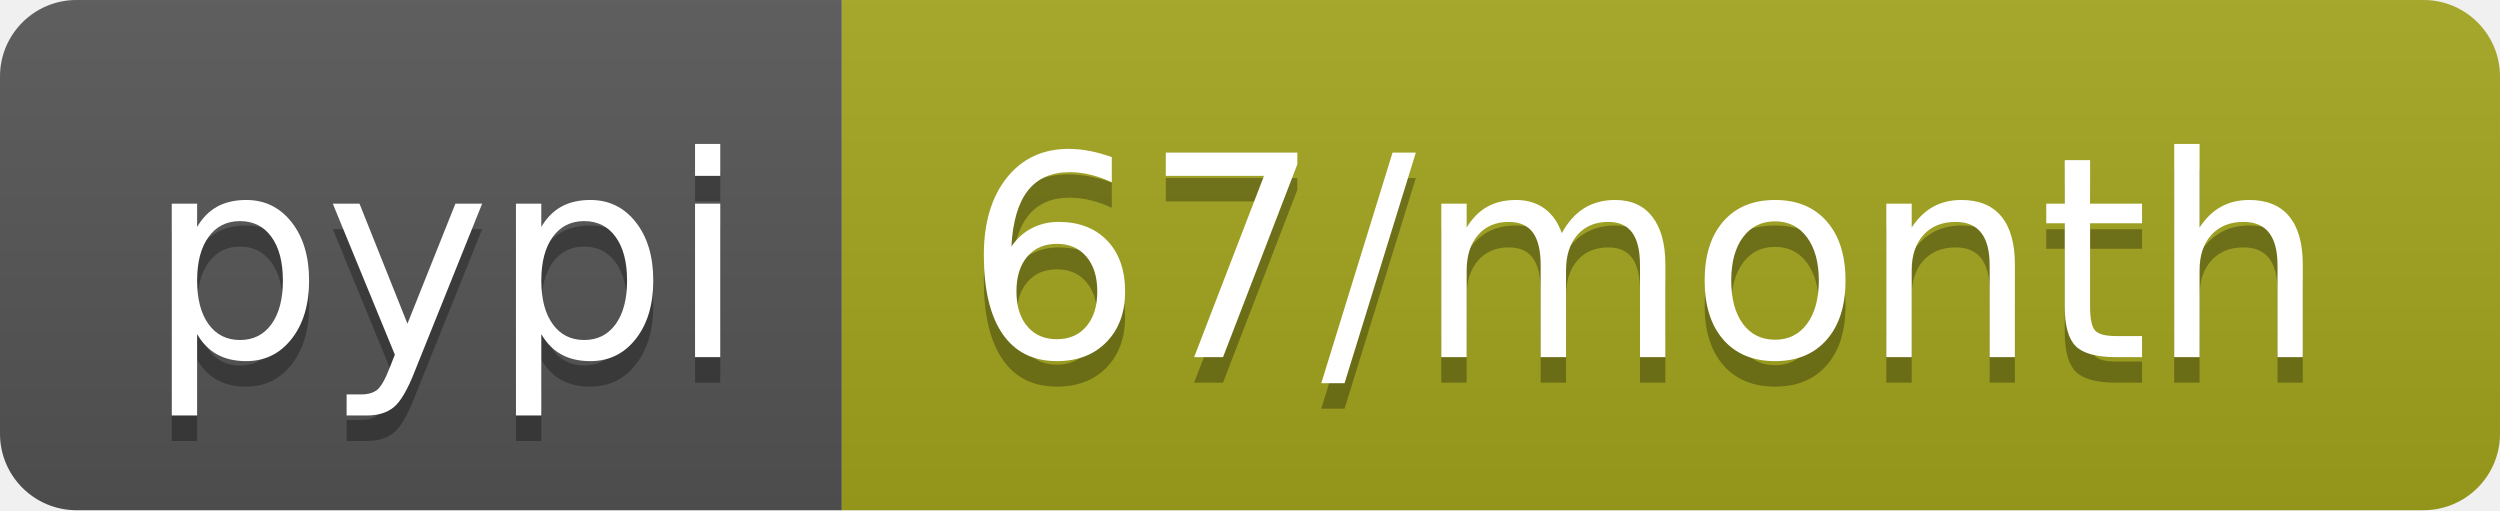
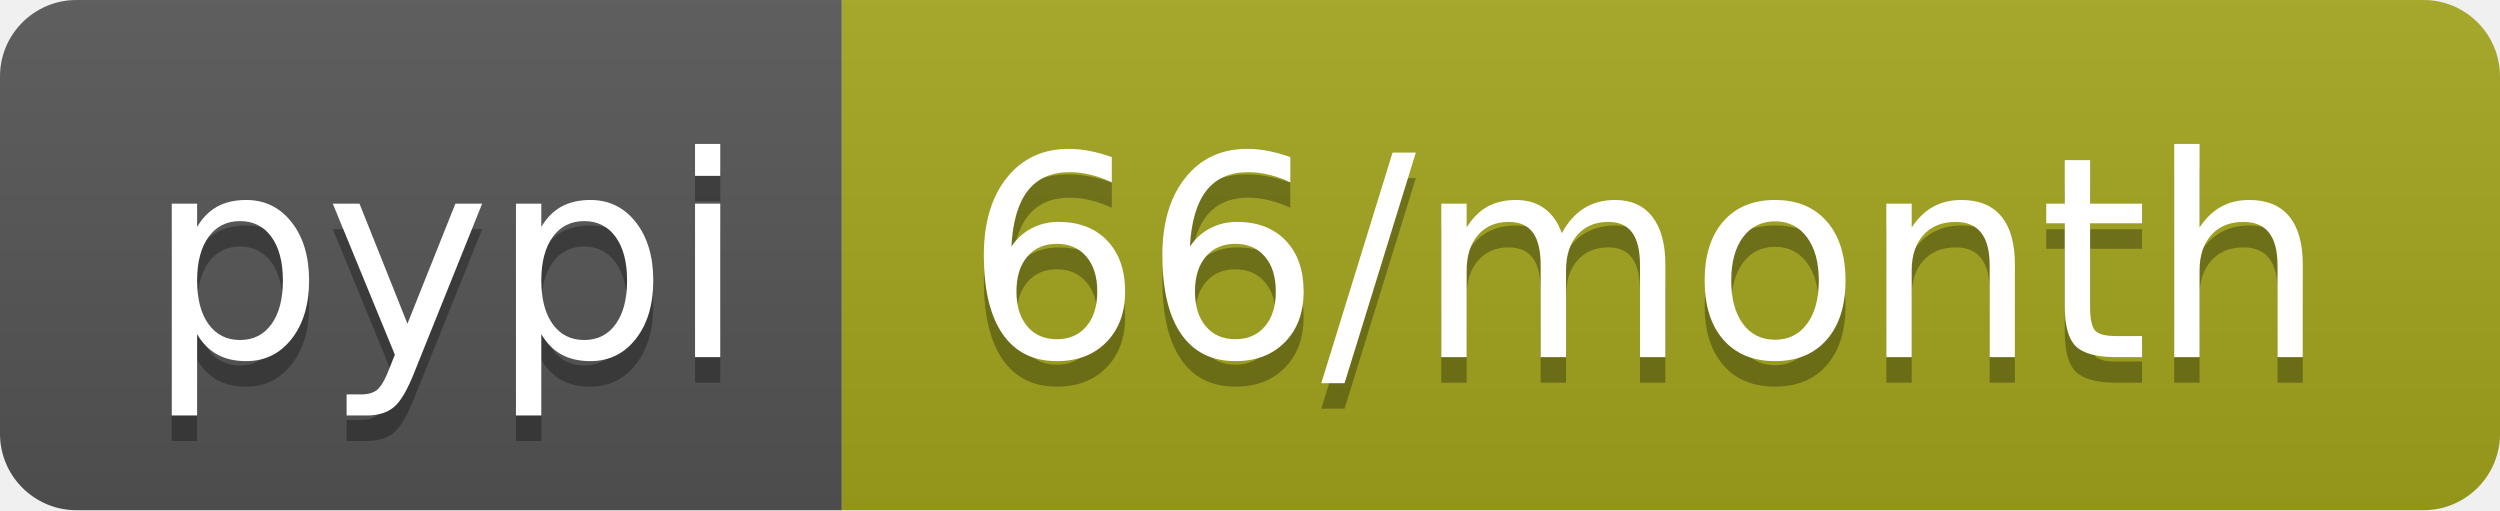
- <svg xmlns="http://www.w3.org/2000/svg" width="98" height="20" role="img" aria-label="pypi: 67/month">
+ <svg xmlns="http://www.w3.org/2000/svg" width="98" height="20" role="img" aria-label="pypi: 66/month">
  <linearGradient id="s" x2="0" y2="100%">
    <stop offset="0" stop-color="#bbb" stop-opacity=".1" />
    <stop offset="1" stop-opacity=".1" />
  </linearGradient>
  <clipPath id="r">
    <rect width="98" height="20" rx="3" fill="#fff" />
  </clipPath>
  <g clip-path="url(#r)">
    <rect width="33" height="20" fill="#555" />
    <rect x="33" width="65" height="20" fill="#a4a61d" />
    <rect width="98" height="20" fill="url(#s)" />
  </g>
  <g fill="#fff" text-anchor="middle" font-family="Verdana,Geneva,DejaVu Sans,sans-serif" text-rendering="geometricPrecision" font-size="110">
    <text aria-hidden="true" x="175" y="150" fill="#010101" fill-opacity=".3" transform="scale(.1)" textLength="230">pypi</text>
    <text x="175" y="140" transform="scale(.1)" fill="#fff" textLength="230">pypi</text>
-     <text aria-hidden="true" x="645" y="150" fill="#010101" fill-opacity=".3" transform="scale(.1)" textLength="550">67/month</text>
-     <text x="645" y="140" transform="scale(.1)" fill="#fff" textLength="550">67/month</text>
+     <text aria-hidden="true" x="645" y="150" fill="#010101" fill-opacity=".3" transform="scale(.1)" textLength="550">66/month</text>
+     <text x="645" y="140" transform="scale(.1)" fill="#fff" textLength="550">66/month</text>
  </g>
</svg>
